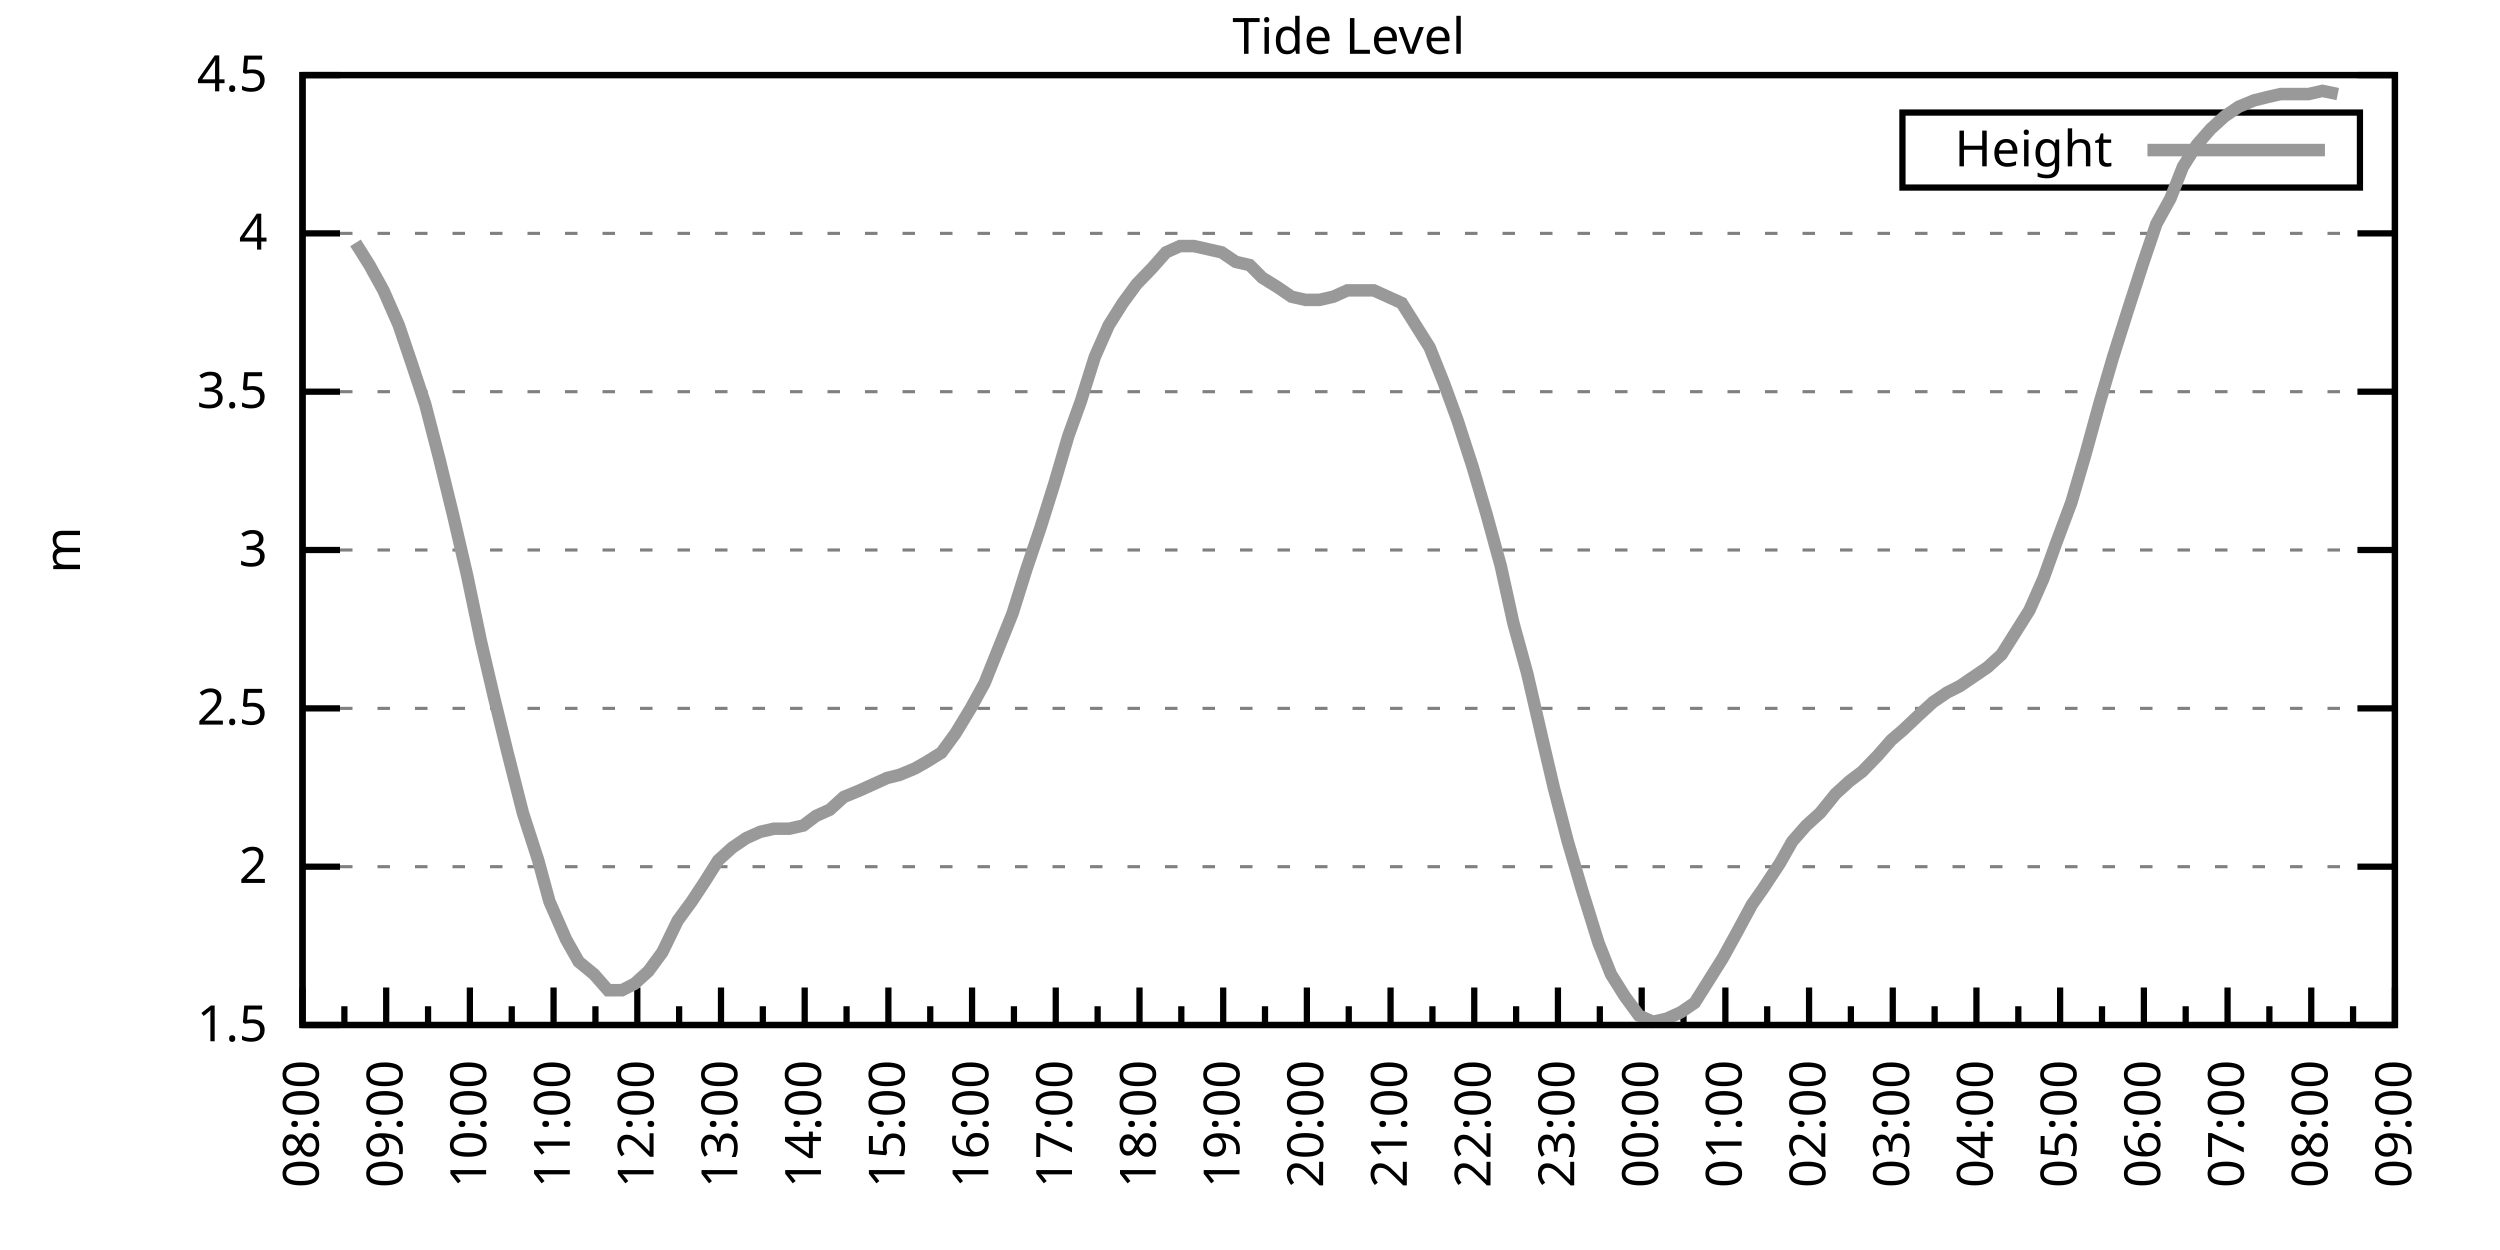
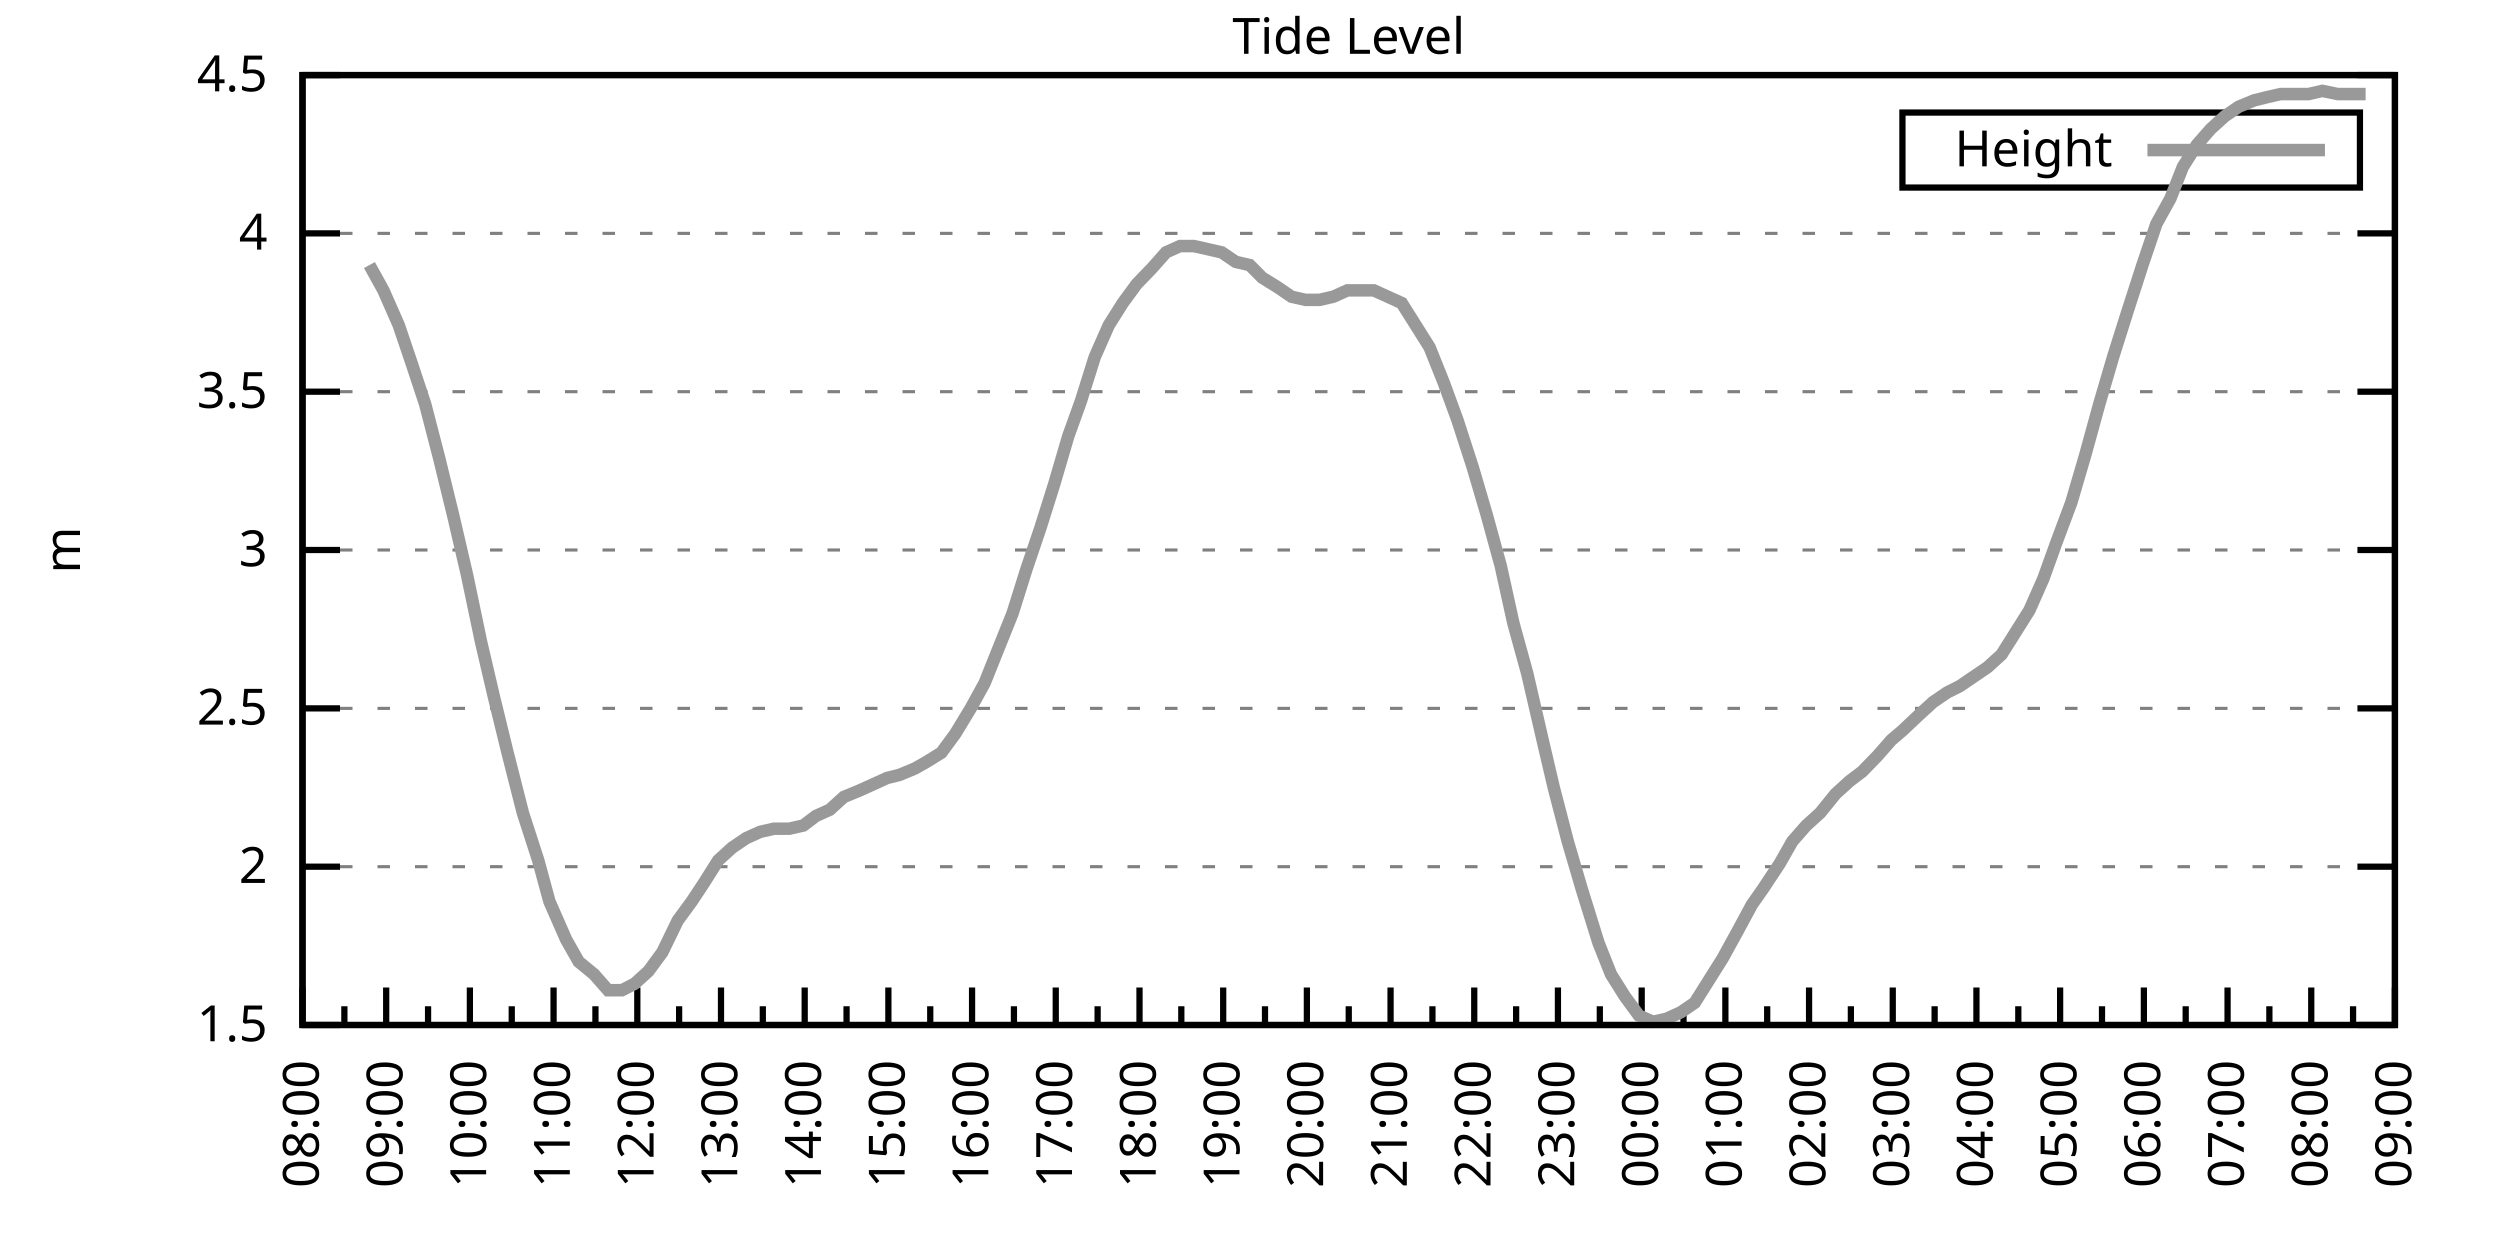
<svg xmlns="http://www.w3.org/2000/svg" xmlns:xlink="http://www.w3.org/1999/xlink" width="400" height="200" viewBox="0 0 400 200">
  <g id="gnuplot_canvas">
    <rect x="0" y="0" width="400" height="200" fill="none" />
    <defs>
      <circle id="gpDot" r="0.5" stroke-width="0.5" stroke="currentColor" />
      <path id="gpPt0" stroke-width="0.333" stroke="currentColor" d="M-1,0 h2 M0,-1 v2" />
      <path id="gpPt1" stroke-width="0.333" stroke="currentColor" d="M-1,-1 L1,1 M1,-1 L-1,1" />
      <path id="gpPt2" stroke-width="0.333" stroke="currentColor" d="M-1,0 L1,0 M0,-1 L0,1 M-1,-1 L1,1 M-1,1 L1,-1" />
      <rect id="gpPt3" stroke-width="0.333" stroke="currentColor" x="-1" y="-1" width="2" height="2" />
      <rect id="gpPt4" stroke-width="0.333" stroke="currentColor" fill="currentColor" x="-1" y="-1" width="2" height="2" />
      <circle id="gpPt5" stroke-width="0.333" stroke="currentColor" cx="0" cy="0" r="1" />
      <use xlink:href="#gpPt5" id="gpPt6" fill="currentColor" stroke="none" />
      <path id="gpPt7" stroke-width="0.333" stroke="currentColor" d="M0,-1.33 L-1.33,0.67 L1.33,0.67 z" />
      <use xlink:href="#gpPt7" id="gpPt8" fill="currentColor" stroke="none" />
      <use xlink:href="#gpPt7" id="gpPt9" stroke="currentColor" transform="rotate(180)" />
      <use xlink:href="#gpPt9" id="gpPt10" fill="currentColor" stroke="none" />
      <use xlink:href="#gpPt3" id="gpPt11" stroke="currentColor" transform="rotate(45)" />
      <use xlink:href="#gpPt11" id="gpPt12" fill="currentColor" stroke="none" />
      <path id="gpPt13" stroke-width="0.333" stroke="currentColor" d="M0,1.330 L1.265,0.411 L0.782,-1.067 L-0.782,-1.076 L-1.265,0.411 z" />
      <use xlink:href="#gpPt13" id="gpPt14" fill="currentColor" stroke="none" />
      <filter id="textbox" filterUnits="objectBoundingBox" x="0" y="0" height="1" width="1">
        <feFlood flood-color="white" flood-opacity="1" result="bgnd" />
        <feComposite in="SourceGraphic" in2="bgnd" operator="atop" />
      </filter>
      <filter id="greybox" filterUnits="objectBoundingBox" x="0" y="0" height="1" width="1">
        <feFlood flood-color="lightgrey" flood-opacity="1" result="grey" />
        <feComposite in="SourceGraphic" in2="grey" operator="atop" />
      </filter>
    </defs>
    <g fill="none" color="white" stroke="currentColor" stroke-width="1.00" stroke-linecap="butt" stroke-linejoin="miter">
</g>
    <g fill="none" color="black" stroke="currentColor" stroke-width="1.00" stroke-linecap="butt" stroke-linejoin="miter">
      <g stroke="none" shape-rendering="crispEdges">
        <polygon fill="rgb(255, 255, 255)" points="48.40,164.00 383.18,164.00 383.18,12.02 48.40,12.02 " />
      </g>
    </g>
    <g fill="none" color="black" stroke="currentColor" stroke-width="1.00" stroke-linecap="butt" stroke-linejoin="miter">
</g>
    <g fill="none" color="black" stroke="black" stroke-width="0.50" stroke-linecap="butt" stroke-linejoin="miter">
</g>
    <g fill="none" color="gray" stroke="currentColor" stroke-width="0.50" stroke-linecap="butt" stroke-linejoin="miter">
      <path stroke="gray" stroke-dasharray="2,4" class="gridline" d="M48.40,164.00 L383.19,164.00  " />
    </g>
    <g fill="none" color="gray" stroke="gray" stroke-width="1.00" stroke-linecap="butt" stroke-linejoin="miter">
</g>
    <g fill="none" color="black" stroke="currentColor" stroke-width="1.00" stroke-linecap="butt" stroke-linejoin="miter">
      <path stroke="black" d="M48.40,164.00 L54.40,164.00 M383.19,164.00 L377.19,164.00  " />
      <g transform="translate(42.80,166.60)" stroke="none" fill="black" font-family="Sans" font-size="8.00" text-anchor="end">
        <text>
          <tspan font-family="Sans"> 1.5</tspan>
        </text>
      </g>
    </g>
    <g fill="none" color="black" stroke="currentColor" stroke-width="1.00" stroke-linecap="butt" stroke-linejoin="miter">
</g>
    <g fill="none" color="black" stroke="black" stroke-width="0.50" stroke-linecap="butt" stroke-linejoin="miter">
</g>
    <g fill="none" color="gray" stroke="currentColor" stroke-width="0.50" stroke-linecap="butt" stroke-linejoin="miter">
      <path stroke="gray" stroke-dasharray="2,4" class="gridline" d="M48.40,138.67 L383.19,138.67  " />
    </g>
    <g fill="none" color="gray" stroke="gray" stroke-width="1.00" stroke-linecap="butt" stroke-linejoin="miter">
</g>
    <g fill="none" color="black" stroke="currentColor" stroke-width="1.00" stroke-linecap="butt" stroke-linejoin="miter">
      <path stroke="black" d="M48.40,138.67 L54.40,138.67 M383.19,138.67 L377.19,138.67  " />
      <g transform="translate(42.80,141.27)" stroke="none" fill="black" font-family="Sans" font-size="8.00" text-anchor="end">
        <text>
          <tspan font-family="Sans"> 2</tspan>
        </text>
      </g>
    </g>
    <g fill="none" color="black" stroke="currentColor" stroke-width="1.00" stroke-linecap="butt" stroke-linejoin="miter">
</g>
    <g fill="none" color="black" stroke="black" stroke-width="0.50" stroke-linecap="butt" stroke-linejoin="miter">
</g>
    <g fill="none" color="gray" stroke="currentColor" stroke-width="0.50" stroke-linecap="butt" stroke-linejoin="miter">
      <path stroke="gray" stroke-dasharray="2,4" class="gridline" d="M48.40,113.34 L383.19,113.34  " />
    </g>
    <g fill="none" color="gray" stroke="gray" stroke-width="1.00" stroke-linecap="butt" stroke-linejoin="miter">
</g>
    <g fill="none" color="black" stroke="currentColor" stroke-width="1.00" stroke-linecap="butt" stroke-linejoin="miter">
      <path stroke="black" d="M48.40,113.34 L54.40,113.34 M383.19,113.34 L377.19,113.34  " />
      <g transform="translate(42.80,115.94)" stroke="none" fill="black" font-family="Sans" font-size="8.00" text-anchor="end">
        <text>
          <tspan font-family="Sans"> 2.5</tspan>
        </text>
      </g>
    </g>
    <g fill="none" color="black" stroke="currentColor" stroke-width="1.00" stroke-linecap="butt" stroke-linejoin="miter">
</g>
    <g fill="none" color="black" stroke="black" stroke-width="0.50" stroke-linecap="butt" stroke-linejoin="miter">
</g>
    <g fill="none" color="gray" stroke="currentColor" stroke-width="0.50" stroke-linecap="butt" stroke-linejoin="miter">
      <path stroke="gray" stroke-dasharray="2,4" class="gridline" d="M48.40,88.00 L383.19,88.00  " />
    </g>
    <g fill="none" color="gray" stroke="gray" stroke-width="1.00" stroke-linecap="butt" stroke-linejoin="miter">
</g>
    <g fill="none" color="black" stroke="currentColor" stroke-width="1.00" stroke-linecap="butt" stroke-linejoin="miter">
      <path stroke="black" d="M48.40,88.00 L54.40,88.00 M383.19,88.00 L377.19,88.00  " />
      <g transform="translate(42.80,90.60)" stroke="none" fill="black" font-family="Sans" font-size="8.00" text-anchor="end">
        <text>
          <tspan font-family="Sans"> 3</tspan>
        </text>
      </g>
    </g>
    <g fill="none" color="black" stroke="currentColor" stroke-width="1.00" stroke-linecap="butt" stroke-linejoin="miter">
</g>
    <g fill="none" color="black" stroke="black" stroke-width="0.50" stroke-linecap="butt" stroke-linejoin="miter">
</g>
    <g fill="none" color="gray" stroke="currentColor" stroke-width="0.50" stroke-linecap="butt" stroke-linejoin="miter">
      <path stroke="gray" stroke-dasharray="2,4" class="gridline" d="M48.40,62.67 L383.19,62.67  " />
    </g>
    <g fill="none" color="gray" stroke="gray" stroke-width="1.00" stroke-linecap="butt" stroke-linejoin="miter">
</g>
    <g fill="none" color="black" stroke="currentColor" stroke-width="1.00" stroke-linecap="butt" stroke-linejoin="miter">
      <path stroke="black" d="M48.40,62.67 L54.40,62.67 M383.19,62.67 L377.19,62.67  " />
      <g transform="translate(42.80,65.27)" stroke="none" fill="black" font-family="Sans" font-size="8.00" text-anchor="end">
        <text>
          <tspan font-family="Sans"> 3.5</tspan>
        </text>
      </g>
    </g>
    <g fill="none" color="black" stroke="currentColor" stroke-width="1.00" stroke-linecap="butt" stroke-linejoin="miter">
</g>
    <g fill="none" color="black" stroke="black" stroke-width="0.50" stroke-linecap="butt" stroke-linejoin="miter">
</g>
    <g fill="none" color="gray" stroke="currentColor" stroke-width="0.50" stroke-linecap="butt" stroke-linejoin="miter">
      <path stroke="gray" stroke-dasharray="2,4" class="gridline" d="M48.40,37.34 L383.19,37.34  " />
    </g>
    <g fill="none" color="gray" stroke="gray" stroke-width="1.00" stroke-linecap="butt" stroke-linejoin="miter">
</g>
    <g fill="none" color="black" stroke="currentColor" stroke-width="1.00" stroke-linecap="butt" stroke-linejoin="miter">
      <path stroke="black" d="M48.40,37.34 L54.40,37.34 M383.19,37.34 L377.19,37.34  " />
      <g transform="translate(42.80,39.94)" stroke="none" fill="black" font-family="Sans" font-size="8.00" text-anchor="end">
        <text>
          <tspan font-family="Sans"> 4</tspan>
        </text>
      </g>
    </g>
    <g fill="none" color="black" stroke="currentColor" stroke-width="1.00" stroke-linecap="butt" stroke-linejoin="miter">
</g>
    <g fill="none" color="black" stroke="black" stroke-width="0.50" stroke-linecap="butt" stroke-linejoin="miter">
</g>
    <g fill="none" color="gray" stroke="currentColor" stroke-width="0.50" stroke-linecap="butt" stroke-linejoin="miter">
      <path stroke="gray" stroke-dasharray="2,4" class="gridline" d="M48.40,12.01 L383.19,12.01  " />
    </g>
    <g fill="none" color="gray" stroke="gray" stroke-width="1.00" stroke-linecap="butt" stroke-linejoin="miter">
</g>
    <g fill="none" color="black" stroke="currentColor" stroke-width="1.00" stroke-linecap="butt" stroke-linejoin="miter">
      <path stroke="black" d="M48.40,12.01 L54.40,12.01 M383.19,12.01 L377.19,12.01  " />
      <g transform="translate(42.80,14.61)" stroke="none" fill="black" font-family="Sans" font-size="8.00" text-anchor="end">
        <text>
          <tspan font-family="Sans"> 4.5</tspan>
        </text>
      </g>
    </g>
    <g fill="none" color="black" stroke="currentColor" stroke-width="1.00" stroke-linecap="butt" stroke-linejoin="miter">
      <path stroke="black" d="M48.40,164.00 L48.40,158.00  " />
      <g transform="translate(51.00,169.60) rotate(270)" stroke="none" fill="black" font-family="Sans" font-size="8.00" text-anchor="end">
        <text>
          <tspan font-family="Sans">08:00</tspan>
        </text>
      </g>
    </g>
    <g fill="none" color="black" stroke="currentColor" stroke-width="1.00" stroke-linecap="butt" stroke-linejoin="miter">
      <path stroke="black" d="M55.10,164.00 L55.10,161.00 M61.79,164.00 L61.79,158.00  " />
      <g transform="translate(64.39,169.60) rotate(270)" stroke="none" fill="black" font-family="Sans" font-size="8.00" text-anchor="end">
        <text>
          <tspan font-family="Sans">09:00</tspan>
        </text>
      </g>
    </g>
    <g fill="none" color="black" stroke="currentColor" stroke-width="1.00" stroke-linecap="butt" stroke-linejoin="miter">
      <path stroke="black" d="M68.49,164.00 L68.49,161.00 M75.18,164.00 L75.18,158.00  " />
      <g transform="translate(77.78,169.60) rotate(270)" stroke="none" fill="black" font-family="Sans" font-size="8.00" text-anchor="end">
        <text>
          <tspan font-family="Sans">10:00</tspan>
        </text>
      </g>
    </g>
    <g fill="none" color="black" stroke="currentColor" stroke-width="1.00" stroke-linecap="butt" stroke-linejoin="miter">
      <path stroke="black" d="M81.88,164.00 L81.88,161.00 M88.57,164.00 L88.57,158.00  " />
      <g transform="translate(91.17,169.60) rotate(270)" stroke="none" fill="black" font-family="Sans" font-size="8.00" text-anchor="end">
        <text>
          <tspan font-family="Sans">11:00</tspan>
        </text>
      </g>
    </g>
    <g fill="none" color="black" stroke="currentColor" stroke-width="1.00" stroke-linecap="butt" stroke-linejoin="miter">
      <path stroke="black" d="M95.27,164.00 L95.27,161.00 M101.97,164.00 L101.97,158.00  " />
      <g transform="translate(104.57,169.60) rotate(270)" stroke="none" fill="black" font-family="Sans" font-size="8.00" text-anchor="end">
        <text>
          <tspan font-family="Sans">12:00</tspan>
        </text>
      </g>
    </g>
    <g fill="none" color="black" stroke="currentColor" stroke-width="1.00" stroke-linecap="butt" stroke-linejoin="miter">
      <path stroke="black" d="M108.66,164.00 L108.66,161.00 M115.36,164.00 L115.36,158.00  " />
      <g transform="translate(117.96,169.60) rotate(270)" stroke="none" fill="black" font-family="Sans" font-size="8.00" text-anchor="end">
        <text>
          <tspan font-family="Sans">13:00</tspan>
        </text>
      </g>
    </g>
    <g fill="none" color="black" stroke="currentColor" stroke-width="1.00" stroke-linecap="butt" stroke-linejoin="miter">
      <path stroke="black" d="M122.05,164.00 L122.05,161.00 M128.75,164.00 L128.75,158.00  " />
      <g transform="translate(131.35,169.60) rotate(270)" stroke="none" fill="black" font-family="Sans" font-size="8.00" text-anchor="end">
        <text>
          <tspan font-family="Sans">14:00</tspan>
        </text>
      </g>
    </g>
    <g fill="none" color="black" stroke="currentColor" stroke-width="1.00" stroke-linecap="butt" stroke-linejoin="miter">
      <path stroke="black" d="M135.45,164.00 L135.45,161.00 M142.14,164.00 L142.14,158.00  " />
      <g transform="translate(144.74,169.60) rotate(270)" stroke="none" fill="black" font-family="Sans" font-size="8.00" text-anchor="end">
        <text>
          <tspan font-family="Sans">15:00</tspan>
        </text>
      </g>
    </g>
    <g fill="none" color="black" stroke="currentColor" stroke-width="1.00" stroke-linecap="butt" stroke-linejoin="miter">
      <path stroke="black" d="M148.84,164.00 L148.84,161.00 M155.53,164.00 L155.53,158.00  " />
      <g transform="translate(158.13,169.60) rotate(270)" stroke="none" fill="black" font-family="Sans" font-size="8.00" text-anchor="end">
        <text>
          <tspan font-family="Sans">16:00</tspan>
        </text>
      </g>
    </g>
    <g fill="none" color="black" stroke="currentColor" stroke-width="1.00" stroke-linecap="butt" stroke-linejoin="miter">
      <path stroke="black" d="M162.23,164.00 L162.23,161.00 M168.92,164.00 L168.92,158.00  " />
      <g transform="translate(171.52,169.60) rotate(270)" stroke="none" fill="black" font-family="Sans" font-size="8.00" text-anchor="end">
        <text>
          <tspan font-family="Sans">17:00</tspan>
        </text>
      </g>
    </g>
    <g fill="none" color="black" stroke="currentColor" stroke-width="1.00" stroke-linecap="butt" stroke-linejoin="miter">
      <path stroke="black" d="M175.62,164.00 L175.62,161.00 M182.32,164.00 L182.32,158.00  " />
      <g transform="translate(184.92,169.60) rotate(270)" stroke="none" fill="black" font-family="Sans" font-size="8.00" text-anchor="end">
        <text>
          <tspan font-family="Sans">18:00</tspan>
        </text>
      </g>
    </g>
    <g fill="none" color="black" stroke="currentColor" stroke-width="1.00" stroke-linecap="butt" stroke-linejoin="miter">
      <path stroke="black" d="M189.01,164.00 L189.01,161.00 M195.71,164.00 L195.71,158.00  " />
      <g transform="translate(198.31,169.60) rotate(270)" stroke="none" fill="black" font-family="Sans" font-size="8.00" text-anchor="end">
        <text>
          <tspan font-family="Sans">19:00</tspan>
        </text>
      </g>
    </g>
    <g fill="none" color="black" stroke="currentColor" stroke-width="1.00" stroke-linecap="butt" stroke-linejoin="miter">
      <path stroke="black" d="M202.40,164.00 L202.40,161.00 M209.10,164.00 L209.10,158.00  " />
      <g transform="translate(211.70,169.60) rotate(270)" stroke="none" fill="black" font-family="Sans" font-size="8.00" text-anchor="end">
        <text>
          <tspan font-family="Sans">20:00</tspan>
        </text>
      </g>
    </g>
    <g fill="none" color="black" stroke="currentColor" stroke-width="1.00" stroke-linecap="butt" stroke-linejoin="miter">
      <path stroke="black" d="M215.80,164.00 L215.80,161.00 M222.49,164.00 L222.49,158.00  " />
      <g transform="translate(225.09,169.60) rotate(270)" stroke="none" fill="black" font-family="Sans" font-size="8.00" text-anchor="end">
        <text>
          <tspan font-family="Sans">21:00</tspan>
        </text>
      </g>
    </g>
    <g fill="none" color="black" stroke="currentColor" stroke-width="1.00" stroke-linecap="butt" stroke-linejoin="miter">
      <path stroke="black" d="M229.19,164.00 L229.19,161.00 M235.88,164.00 L235.88,158.00  " />
      <g transform="translate(238.48,169.60) rotate(270)" stroke="none" fill="black" font-family="Sans" font-size="8.00" text-anchor="end">
        <text>
          <tspan font-family="Sans">22:00</tspan>
        </text>
      </g>
    </g>
    <g fill="none" color="black" stroke="currentColor" stroke-width="1.00" stroke-linecap="butt" stroke-linejoin="miter">
      <path stroke="black" d="M242.58,164.00 L242.58,161.00 M249.27,164.00 L249.27,158.00  " />
      <g transform="translate(251.87,169.60) rotate(270)" stroke="none" fill="black" font-family="Sans" font-size="8.00" text-anchor="end">
        <text>
          <tspan font-family="Sans">23:00</tspan>
        </text>
      </g>
    </g>
    <g fill="none" color="black" stroke="currentColor" stroke-width="1.00" stroke-linecap="butt" stroke-linejoin="miter">
      <path stroke="black" d="M255.97,164.00 L255.97,161.00 M262.67,164.00 L262.67,158.00  " />
      <g transform="translate(265.27,169.60) rotate(270)" stroke="none" fill="black" font-family="Sans" font-size="8.00" text-anchor="end">
        <text>
          <tspan font-family="Sans">00:00</tspan>
        </text>
      </g>
    </g>
    <g fill="none" color="black" stroke="currentColor" stroke-width="1.00" stroke-linecap="butt" stroke-linejoin="miter">
      <path stroke="black" d="M269.36,164.00 L269.36,161.00 M276.06,164.00 L276.06,158.00  " />
      <g transform="translate(278.66,169.60) rotate(270)" stroke="none" fill="black" font-family="Sans" font-size="8.00" text-anchor="end">
        <text>
          <tspan font-family="Sans">01:00</tspan>
        </text>
      </g>
    </g>
    <g fill="none" color="black" stroke="currentColor" stroke-width="1.00" stroke-linecap="butt" stroke-linejoin="miter">
      <path stroke="black" d="M282.75,164.00 L282.75,161.00 M289.45,164.00 L289.45,158.00  " />
      <g transform="translate(292.05,169.60) rotate(270)" stroke="none" fill="black" font-family="Sans" font-size="8.00" text-anchor="end">
        <text>
          <tspan font-family="Sans">02:00</tspan>
        </text>
      </g>
    </g>
    <g fill="none" color="black" stroke="currentColor" stroke-width="1.00" stroke-linecap="butt" stroke-linejoin="miter">
      <path stroke="black" d="M296.14,164.00 L296.14,161.00 M302.84,164.00 L302.84,158.00  " />
      <g transform="translate(305.44,169.60) rotate(270)" stroke="none" fill="black" font-family="Sans" font-size="8.00" text-anchor="end">
        <text>
          <tspan font-family="Sans">03:00</tspan>
        </text>
      </g>
    </g>
    <g fill="none" color="black" stroke="currentColor" stroke-width="1.00" stroke-linecap="butt" stroke-linejoin="miter">
      <path stroke="black" d="M309.54,164.00 L309.54,161.00 M316.23,164.00 L316.23,158.00  " />
      <g transform="translate(318.83,169.60) rotate(270)" stroke="none" fill="black" font-family="Sans" font-size="8.00" text-anchor="end">
        <text>
          <tspan font-family="Sans">04:00</tspan>
        </text>
      </g>
    </g>
    <g fill="none" color="black" stroke="currentColor" stroke-width="1.00" stroke-linecap="butt" stroke-linejoin="miter">
      <path stroke="black" d="M322.93,164.00 L322.93,161.00 M329.62,164.00 L329.62,158.00  " />
      <g transform="translate(332.22,169.60) rotate(270)" stroke="none" fill="black" font-family="Sans" font-size="8.00" text-anchor="end">
        <text>
          <tspan font-family="Sans">05:00</tspan>
        </text>
      </g>
    </g>
    <g fill="none" color="black" stroke="currentColor" stroke-width="1.00" stroke-linecap="butt" stroke-linejoin="miter">
      <path stroke="black" d="M336.32,164.00 L336.32,161.00 M343.02,164.00 L343.02,158.00  " />
      <g transform="translate(345.62,169.60) rotate(270)" stroke="none" fill="black" font-family="Sans" font-size="8.00" text-anchor="end">
        <text>
          <tspan font-family="Sans">06:00</tspan>
        </text>
      </g>
    </g>
    <g fill="none" color="black" stroke="currentColor" stroke-width="1.00" stroke-linecap="butt" stroke-linejoin="miter">
      <path stroke="black" d="M349.71,164.00 L349.71,161.00 M356.41,164.00 L356.41,158.00  " />
      <g transform="translate(359.01,169.60) rotate(270)" stroke="none" fill="black" font-family="Sans" font-size="8.00" text-anchor="end">
        <text>
          <tspan font-family="Sans">07:00</tspan>
        </text>
      </g>
    </g>
    <g fill="none" color="black" stroke="currentColor" stroke-width="1.00" stroke-linecap="butt" stroke-linejoin="miter">
      <path stroke="black" d="M363.10,164.00 L363.10,161.00 M369.80,164.00 L369.80,158.00  " />
      <g transform="translate(372.40,169.60) rotate(270)" stroke="none" fill="black" font-family="Sans" font-size="8.00" text-anchor="end">
        <text>
          <tspan font-family="Sans">08:00</tspan>
        </text>
      </g>
    </g>
    <g fill="none" color="black" stroke="currentColor" stroke-width="1.00" stroke-linecap="butt" stroke-linejoin="miter">
      <path stroke="black" d="M376.49,164.00 L376.49,161.00 M383.19,164.00 L383.19,158.00  " />
      <g transform="translate(385.79,169.60) rotate(270)" stroke="none" fill="black" font-family="Sans" font-size="8.00" text-anchor="end">
        <text>
          <tspan font-family="Sans">09:00</tspan>
        </text>
      </g>
    </g>
    <g fill="none" color="black" stroke="currentColor" stroke-width="1.00" stroke-linecap="butt" stroke-linejoin="miter">
</g>
    <g fill="none" color="black" stroke="currentColor" stroke-width="1.00" stroke-linecap="butt" stroke-linejoin="miter">
      <path stroke="black" d="M48.40,12.01 L48.40,164.00 L383.19,164.00 L383.19,12.01 L48.40,12.01 Z  " />
    </g>
    <g fill="none" color="black" stroke="currentColor" stroke-width="1.00" stroke-linecap="butt" stroke-linejoin="miter">
      <g transform="translate(12.80,88.01) rotate(270)" stroke="none" fill="black" font-family="Sans" font-size="8.00" text-anchor="middle">
        <text>
          <tspan font-family="Sans">m</tspan>
        </text>
      </g>
    </g>
    <g fill="none" color="black" stroke="currentColor" stroke-width="1.00" stroke-linecap="butt" stroke-linejoin="miter">
</g>
    <g fill="none" color="black" stroke="currentColor" stroke-width="1.00" stroke-linecap="butt" stroke-linejoin="miter">
      <path stroke="black" d="M304.39,30.01 L304.39,18.01 L377.59,18.01 L377.59,30.01 L304.39,30.01 Z  " />
    </g>
    <g id="Tide_level_plot_1">
      <g fill="none" color="white" stroke="black" stroke-width="2.00" stroke-linecap="butt" stroke-linejoin="miter">
</g>
      <g fill="none" color="black" stroke="currentColor" stroke-width="2.00" stroke-linecap="butt" stroke-linejoin="miter">
        <g transform="translate(337.99,26.61)" stroke="none" fill="black" font-family="Sans" font-size="8.00" text-anchor="end">
          <text>
            <tspan font-family="Sans">Height</tspan>
          </text>
        </g>
      </g>
      <g fill="none" color="black" stroke="currentColor" stroke-width="2.00" stroke-linecap="butt" stroke-linejoin="miter">
-         <path stroke="rgb(153, 153, 153)" d="M343.59,24.01 L371.99,24.01 M56.88,38.86 L59.11,42.41 L61.35,46.46 L63.80,52.03 L66.03,58.62 L68.04,64.70   L70.27,73.31 L72.50,82.43 L74.74,92.06 L76.97,102.70 L78.98,111.31 L81.21,120.43 L83.66,130.06 L86.12,137.66   L87.91,144.24 L90.58,150.32 L92.59,153.87 L95.05,155.89 L97.28,158.43 L99.51,158.43 L101.52,157.41 L103.75,155.39   L105.98,152.35 L108.44,147.28 L110.67,144.24 L112.68,141.20 L114.91,137.66 L117.14,135.63 L119.38,134.11 L121.61,133.10   L123.84,132.59 L126.29,132.59 L128.53,132.08 L130.54,130.56 L132.77,129.55 L135.00,127.52 L137.45,126.51 L139.69,125.50   L141.92,124.48 L143.93,123.98 L146.38,122.96 L148.17,121.95 L150.62,120.43 L152.85,117.39 L155.31,113.34 L157.54,109.28   L159.77,103.71 L162.01,98.14 L164.24,91.04 L166.47,84.46 L168.70,77.37 L170.93,69.77 L172.94,64.19 L175.17,57.10   L177.41,52.03 L179.64,48.49 L181.87,45.45 L184.32,42.91 L186.56,40.38 L188.79,39.37 L191.02,39.37 L193.25,39.87   L195.48,40.38 L197.72,41.90 L199.95,42.41 L201.96,44.43 L204.41,45.95 L206.64,47.47 L208.88,47.98 L211.11,47.98   L213.34,47.47 L215.57,46.46 L217.58,46.46 L219.81,46.46 L222.04,47.47 L224.28,48.49 L226.51,52.03 L228.74,55.58   L230.97,61.15 L233.20,67.23 L235.66,74.83 L237.89,82.43 L240.12,90.54 L242.13,99.66 L244.36,107.76 L246.82,118.40   L248.60,126.00 L250.84,134.62 L253.07,142.21 L255.75,150.83 L257.76,155.89 L259.99,159.44 L262.22,162.48 L264.45,163.49   L266.68,162.99 L268.92,161.97 L271.15,160.45 L273.38,156.91 L275.61,153.36 L277.84,149.31 L280.30,144.75 L282.08,142.21   L284.76,138.16 L286.77,134.62 L289.00,132.08 L291.23,130.06 L293.69,127.02 L295.92,124.99 L297.93,123.47 L300.39,120.94   L302.62,118.40 L304.40,116.88 L307.08,114.35 L309.31,112.32 L311.54,110.80 L313.55,109.79 L315.79,108.27 L318.02,106.75   L320.25,104.72 L322.48,101.18 L324.71,97.63 L326.95,92.56 L328.95,86.99 L331.41,80.41 L333.64,72.81 L335.87,64.70   L338.10,57.10 L340.34,50.01 L342.79,42.41 L345.02,35.82 L347.26,31.77 L349.26,26.70 L351.50,23.16 L353.73,20.62   L355.96,18.60 L358.19,17.08 L360.65,16.06 L362.66,15.56 L364.89,15.05 L367.12,15.05 L369.35,15.05 L371.58,14.54   L374.04,15.05  " />
+         <path stroke="rgb(153, 153, 153)" d="M343.59,24.01 L371.99,24.01 M59.11,42.41 L61.35,46.46 L63.80,52.03 L66.03,58.62 L68.04,64.70 L70.27,73.31   L72.50,82.43 L74.74,92.06 L76.97,102.70 L78.98,111.31 L81.21,120.43 L83.66,130.06 L86.12,137.66 L87.91,144.24   L90.58,150.32 L92.59,153.87 L95.05,155.89 L97.28,158.43 L99.51,158.43 L101.52,157.41 L103.75,155.39 L105.98,152.35   L108.44,147.28 L110.67,144.24 L112.68,141.20 L114.91,137.66 L117.14,135.63 L119.38,134.11 L121.61,133.10 L123.84,132.59   L126.29,132.59 L128.53,132.08 L130.54,130.56 L132.77,129.55 L135.00,127.52 L137.45,126.51 L139.69,125.50 L141.92,124.48   L143.93,123.98 L146.38,122.96 L148.17,121.95 L150.62,120.43 L152.85,117.39 L155.31,113.34 L157.54,109.28 L159.77,103.71   L162.01,98.14 L164.24,91.04 L166.47,84.46 L168.70,77.37 L170.93,69.77 L172.94,64.19 L175.17,57.10 L177.41,52.03   L179.64,48.49 L181.87,45.45 L184.32,42.91 L186.56,40.38 L188.79,39.37 L191.02,39.37 L193.25,39.87 L195.48,40.38   L197.72,41.90 L199.95,42.41 L201.96,44.43 L204.41,45.95 L206.64,47.47 L208.88,47.98 L211.11,47.98 L213.34,47.47   L215.57,46.46 L217.58,46.46 L219.81,46.46 L222.04,47.47 L224.28,48.49 L226.51,52.03 L228.74,55.58 L230.97,61.15   L233.20,67.23 L235.66,74.83 L237.89,82.43 L240.12,90.54 L242.13,99.66 L244.36,107.76 L246.82,118.40 L248.60,126.00   L250.84,134.62 L253.07,142.21 L255.75,150.83 L257.76,155.89 L259.99,159.44 L262.22,162.48 L264.45,163.49 L266.68,162.99   L268.92,161.97 L271.15,160.45 L273.38,156.91 L275.61,153.36 L277.84,149.31 L280.30,144.75 L282.08,142.21 L284.76,138.16   L286.77,134.62 L289.00,132.08 L291.23,130.06 L293.69,127.02 L295.92,124.99 L297.93,123.47 L300.39,120.94 L302.62,118.40   L304.40,116.88 L307.08,114.35 L309.31,112.32 L311.54,110.80 L313.55,109.79 L315.79,108.27 L318.02,106.75 L320.25,104.72   L322.48,101.18 L324.71,97.63 L326.95,92.56 L328.95,86.99 L331.41,80.41 L333.64,72.81 L335.87,64.70 L338.10,57.10   L340.34,50.01 L342.79,42.41 L345.02,35.82 L347.26,31.77 L349.26,26.70 L351.50,23.16 L353.73,20.62 L355.96,18.60   L358.19,17.08 L360.65,16.06 L362.66,15.56 L364.89,15.05 L367.12,15.05 L369.35,15.05 L371.58,14.54 L374.04,15.05   L376.05,15.05 L378.50,15.05  " />
      </g>
    </g>
    <g fill="none" color="black" stroke="currentColor" stroke-width="2.00" stroke-linecap="butt" stroke-linejoin="miter">
</g>
    <g fill="none" color="black" stroke="black" stroke-width="1.00" stroke-linecap="butt" stroke-linejoin="miter">
</g>
    <g fill="none" color="black" stroke="currentColor" stroke-width="1.00" stroke-linecap="butt" stroke-linejoin="miter">
      <path stroke="black" d="M48.40,12.01 L48.40,164.00 L383.19,164.00 L383.19,12.01 L48.40,12.01 Z  " />
    </g>
    <g fill="none" color="black" stroke="currentColor" stroke-width="1.00" stroke-linecap="butt" stroke-linejoin="miter">
      <g transform="translate(215.79,8.61)" stroke="none" fill="black" font-family="Sans" font-size="8.00" text-anchor="middle">
        <text>
          <tspan font-family="Sans">Tide Level</tspan>
        </text>
      </g>
    </g>
    <g fill="none" color="black" stroke="currentColor" stroke-width="1.00" stroke-linecap="butt" stroke-linejoin="miter">
</g>
  </g>
</svg>
